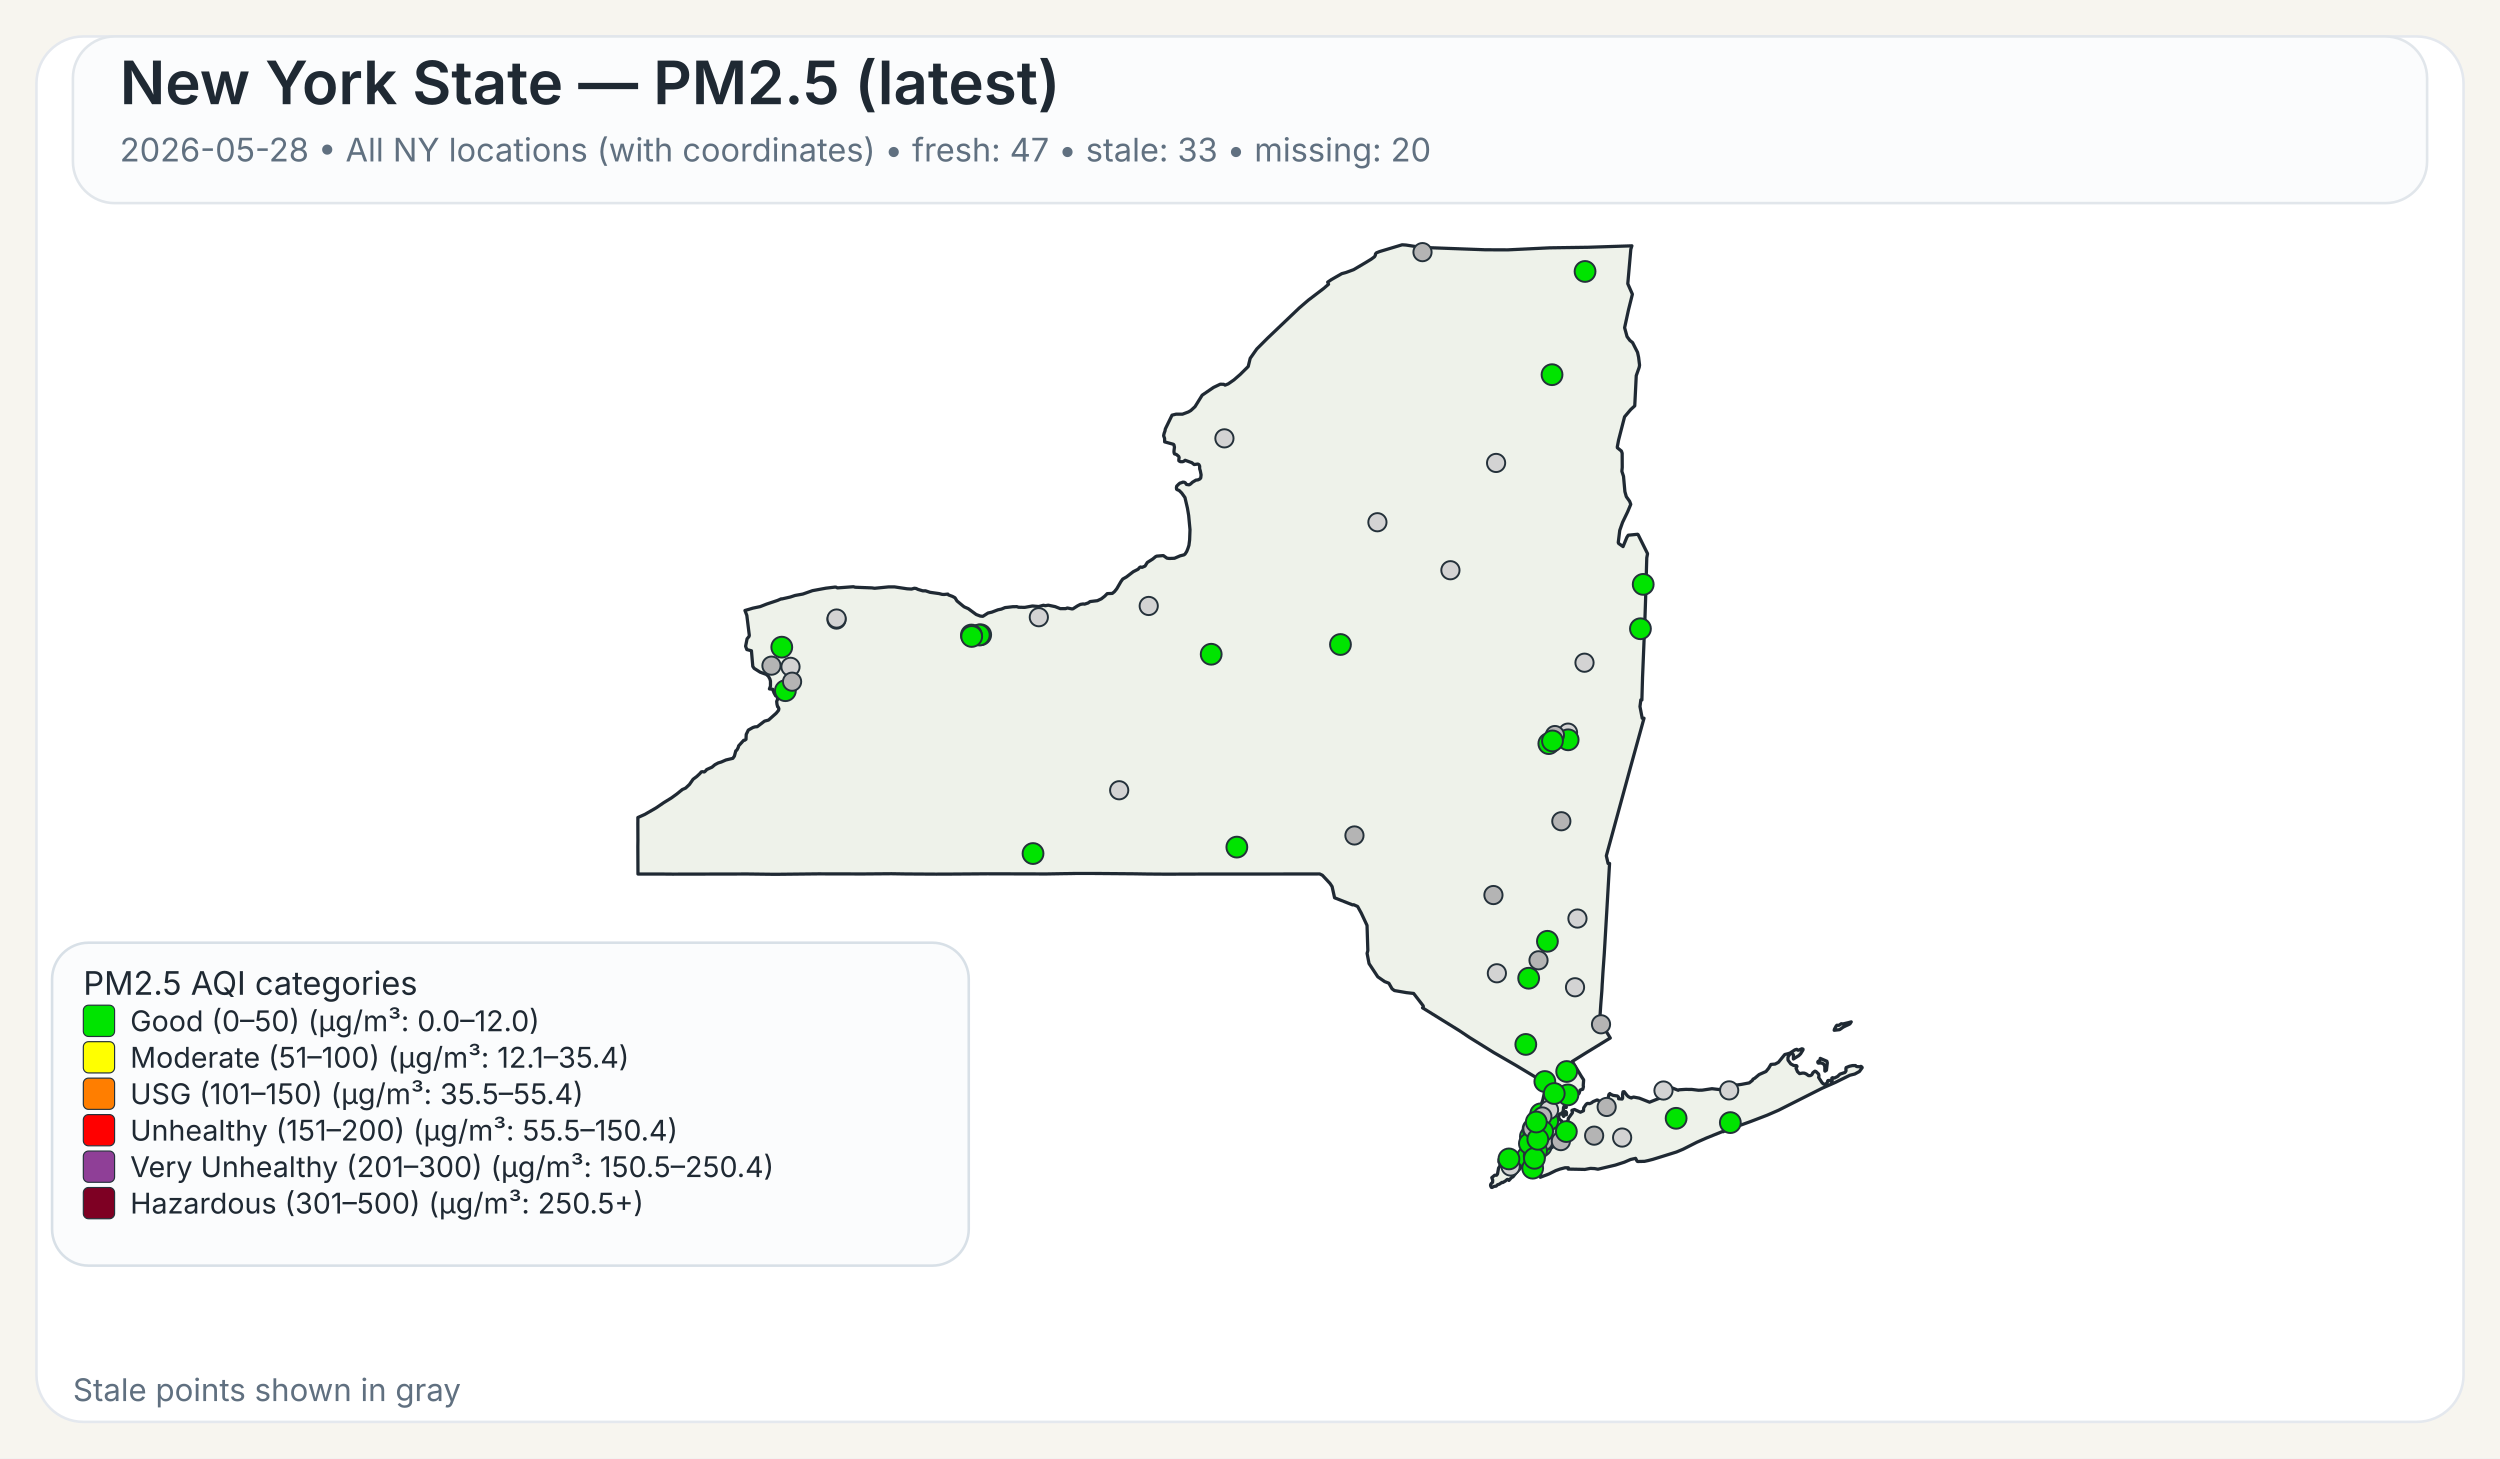
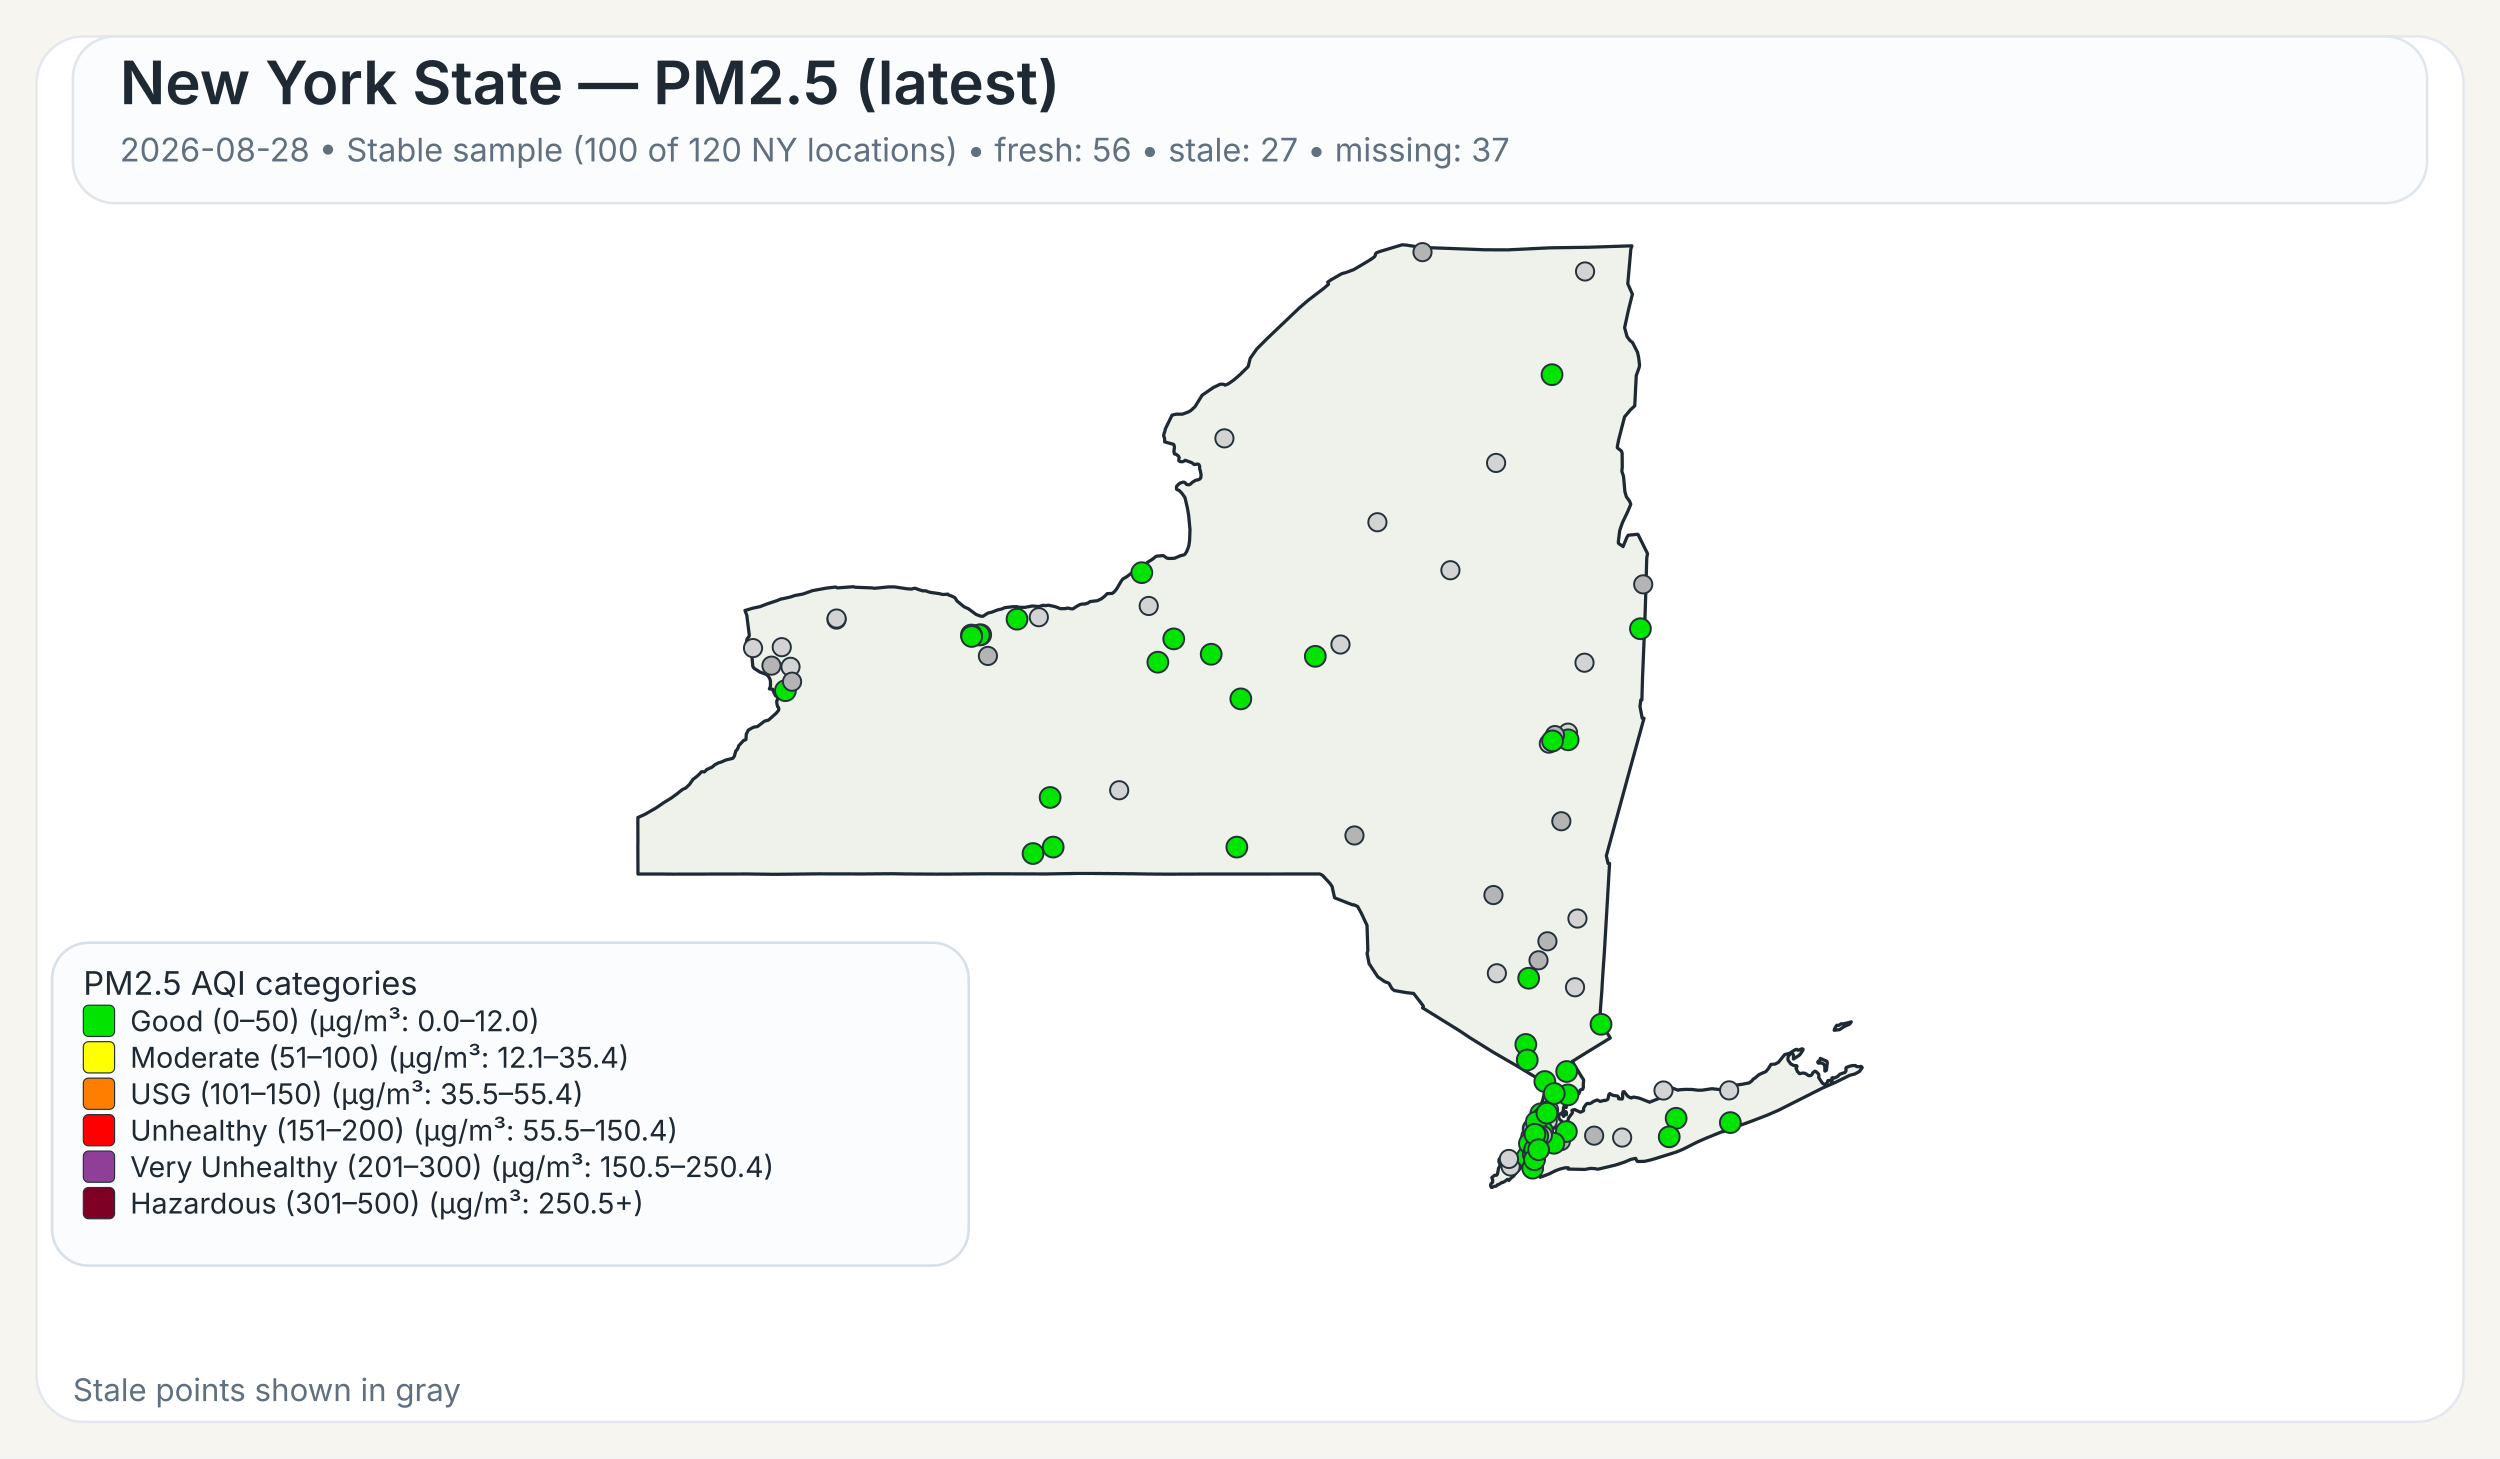
<svg xmlns="http://www.w3.org/2000/svg" width="960" height="560">
  <rect x="0" y="0" width="960" height="560" fill="#F7F5EF" />
  <rect x="14" y="14" width="932" height="532" rx="18" ry="18" fill="#FFFFFF" stroke="#E4E8EE" stroke-width="1" />
  <rect x="28" y="14" width="904" height="64" rx="16" ry="16" fill="#FBFCFD" stroke="#E1E6EB" stroke-width="1" />
  <text x="46" y="40" font-family="Public Sans, Inter, Aptos, Segoe UI, Arial, sans-serif" font-size="23" font-weight="600" fill="#1F2933">New York State — PM2.5 (latest)</text>
-   <text x="46" y="62" font-family="Public Sans, Inter, Aptos, Segoe UI, Arial, sans-serif" font-size="12.5" font-weight="400" fill="#607080">2026-05-28 • All NY locations (with coordinates) • fresh: 47 • stale: 33 • missing: 20</text>
+   <text x="46" y="62" font-family="Public Sans, Inter, Aptos, Segoe UI, Arial, sans-serif" font-size="12.5" font-weight="400" fill="#607080">2026-08-28 • Stable sample (100 of 120 NY locations) • fresh: 56 • stale: 27 • missing: 37</text>
  <path d="M601.06,426.90 L601.23,426.83 L601.48,427.07 L601.55,427.32 L601.50,428.06 L601.28,428.08 L601.08,427.81 L601.04,427.27 L601.06,426.90 Z" fill="#EEF2EA" stroke="#1F2933" stroke-width="1.25" stroke-linejoin="round" />
  <path d="M585.16,439.66 L585.21,439.61 L585.24,439.63 L585.33,439.75 L585.00,440.50 L584.94,440.59 L584.83,440.54 L584.77,440.43 L584.80,440.38 L585.16,439.66 Z" fill="#EEF2EA" stroke="#1F2933" stroke-width="1.25" stroke-linejoin="round" />
  <path d="M579.00,452.87 L578.74,452.93 L578.02,453.54 L577.00,454.12 L576.75,454.04 L575.70,454.75 L575.07,454.93 L574.52,455.48 L573.72,455.58 L572.92,456.00 L572.71,455.95 L572.45,455.50 L572.36,455.05 L572.56,454.57 L573.14,454.01 L573.21,453.18 L572.85,452.21 L573.97,451.28 L574.68,451.28 L575.04,450.81 L575.45,448.53 L575.88,447.92 L575.97,447.53 L575.92,446.38 L575.63,446.32 L575.58,446.12 L575.66,445.16 L576.32,444.30 L576.87,444.03 L577.23,444.07 L577.46,444.30 L578.49,444.56 L580.44,444.30 L582.44,443.79 L583.07,443.83 L583.44,444.38 L583.57,445.77 L584.00,446.72 L584.43,447.38 L584.07,448.20 L583.53,448.95 L582.19,450.36 L580.96,451.93 L580.89,451.88 L580.35,452.27 L579.42,453.28 L579.25,452.99 L579.00,452.87 Z" fill="#EEF2EA" stroke="#1F2933" stroke-width="1.25" stroke-linejoin="round" />
  <path d="M698.65,407.28 L698.89,406.98 L698.98,406.42 L701.51,407.51 L701.69,408.12 L701.35,410.97 L700.83,411.31 L700.74,411.25 L700.74,409.57 L700.38,408.71 L700.19,408.52 L699.35,408.18 L698.24,408.24 L698.08,408.08 L698.02,407.81 L698.15,407.57 L698.65,407.28 Z" fill="#EEF2EA" stroke="#1F2933" stroke-width="1.25" stroke-linejoin="round" />
  <path d="M709.87,392.68 L710.87,392.40 L710.37,393.17 L709.71,393.51 L708.74,393.94 L707.77,394.42 L706.83,395.10 L706.37,395.39 L704.33,395.63 L704.44,395.18 L704.77,394.57 L705.12,393.94 L705.39,393.69 L706.11,393.74 L707.05,393.11 L707.70,393.19 L709.32,392.81 L709.87,392.68 Z" fill="#EEF2EA" stroke="#1F2933" stroke-width="1.25" stroke-linejoin="round" />
  <path d="M601.43,424.75 L601.44,424.82 L601.44,424.87 L601.44,424.97 L601.48,425.16 L601.44,425.24 L601.21,425.31 L600.95,425.08 L600.95,424.92 L601.10,424.88 L601.13,424.65 L601.23,424.58 L601.37,424.64 L601.42,424.70 L601.43,424.75 Z" fill="#EEF2EA" stroke="#1F2933" stroke-width="1.25" stroke-linejoin="round" />
  <path d="M623.05,163.10 L621.53,169.00 L621.04,171.61 L621.07,171.95 L622.62,173.20 L622.91,174.06 L622.94,179.46 L622.80,180.98 L623.43,182.92 L623.96,188.79 L624.50,190.70 L624.50,190.71 L625.79,192.51 L626.21,193.67 L625.60,195.12 L625.01,196.54 L623.06,200.59 L622.75,201.47 L621.98,203.67 L621.41,208.34 L621.56,208.68 L623.25,209.89 L624.72,206.33 L625.25,205.52 L628.84,205.16 L629.06,205.34 L632.45,212.18 L632.66,212.61 L632.36,214.21 L632.03,225.74 L632.03,225.80 L632.02,226.34 L632.00,227.05 L631.90,230.25 L631.64,238.09 L631.03,253.00 L630.74,259.97 L630.73,260.06 L630.73,260.23 L630.48,268.80 L630.08,268.74 L629.75,271.32 L630.61,275.80 L631.30,275.80 L628.80,284.88 L626.09,294.70 L622.63,307.38 L616.83,328.64 L617.50,331.57 L618.07,331.57 L617.02,349.62 L617.02,349.66 L616.71,354.88 L616.28,362.25 L616.04,366.27 L615.53,373.42 L615.30,377.22 L615.29,377.28 L615.29,377.35 L615.28,377.44 L615.28,377.49 L615.27,377.53 L615.19,379.03 L615.19,379.14 L615.18,379.18 L615.18,379.35 L615.17,379.49 L615.12,380.31 L615.09,380.73 L615.08,380.89 L614.72,385.46 L614.66,386.30 L614.29,391.98 L618.35,398.60 L616.75,399.56 L616.45,399.75 L610.52,403.39 L609.46,404.03 L609.01,404.31 L603.77,407.58 L605.77,410.89 L606.19,411.58 L606.62,412.29 L607.18,413.23 L608.08,414.62 L608.12,414.70 L607.96,416.83 L608.04,417.28 L607.81,418.17 L607.68,418.35 L607.54,418.27 L606.73,418.62 L606.42,419.73 L606.23,420.03 L605.55,420.48 L604.13,421.08 L603.54,421.65 L602.05,422.64 L600.59,424.82 L600.46,425.17 L600.38,425.37 L600.34,426.13 L600.15,426.98 L600.19,427.32 L600.39,427.51 L600.54,427.87 L600.54,428.09 L600.53,428.27 L600.60,428.55 L600.51,428.65 L600.44,428.71 L600.35,428.62 L600.18,428.29 L600.01,427.93 L600.10,427.54 L599.94,427.19 L599.85,427.21 L599.64,427.48 L599.51,427.81 L599.07,427.70 L598.72,427.92 L598.55,428.85 L598.57,429.17 L598.77,429.63 L599.21,430.17 L599.64,430.41 L600.31,431.59 L600.59,432.07 L600.90,432.04 L601.36,431.60 L601.36,431.60 L602.21,429.98 L602.19,429.51 L603.74,427.42 L603.84,427.11 L603.60,426.42 L603.67,426.33 L604.61,426.05 L606.88,427.09 L607.17,426.96 L608.05,426.54 L608.14,425.40 L608.93,424.24 L609.36,423.80 L609.77,423.70 L610.33,423.82 L611.26,423.43 L611.66,423.07 L613.16,422.42 L613.38,422.39 L614.46,422.95 L616.17,422.51 L616.43,422.62 L617.32,422.20 L617.49,421.82 L617.52,421.77 L617.81,420.28 L618.19,419.93 L618.22,419.96 L618.50,420.18 L618.60,420.26 L618.84,420.36 L619.48,420.63 L619.66,420.66 L619.90,420.69 L620.59,420.79 L621.03,420.85 L621.08,420.86 L621.49,421.26 L621.50,421.39 L621.55,421.93 L622.90,422.03 L623.09,421.64 L623.06,420.27 L623.21,419.33 L623.28,419.23 L623.69,419.22 L624.78,420.64 L625.29,421.11 L626.07,421.51 L626.50,421.62 L626.59,421.46 L627.35,421.28 L629.51,421.69 L629.51,421.69 L633.42,423.24 L638.19,421.34 L638.36,420.84 L638.45,419.18 L638.68,418.35 L640.49,417.89 L642.20,417.80 L644.45,418.67 L644.65,418.48 L647.29,418.32 L649.72,418.35 L652.18,418.65 L653.70,418.61 L657.40,418.06 L660.48,418.42 L661.32,417.62 L664.03,416.80 L665.53,416.46 L666.97,416.64 L668.73,416.40 L671.71,415.83 L672.90,414.88 L673.16,414.40 L673.82,414.05 L675.50,412.63 L678.13,411.46 L679.12,410.27 L680.04,408.74 L681.66,408.60 L682.91,407.93 L685.34,404.94 L686.69,404.59 L687.35,404.38 L689.21,403.16 L689.94,402.93 L690.28,403.23 L690.57,403.30 L691.93,402.73 L692.35,402.87 L692.38,403.11 L691.44,404.66 L690.75,405.35 L688.66,406.65 L688.68,405.06 L688.30,404.60 L687.92,404.54 L687.60,404.66 L687.09,405.06 L686.58,406.01 L686.59,407.08 L687.65,408.54 L688.81,409.15 L689.85,409.20 L690.06,409.50 L689.68,410.21 L690.24,411.51 L691.03,412.27 L692.17,412.06 L692.88,412.09 L693.59,412.39 L694.51,413.06 L695.19,413.03 L695.62,412.79 L695.84,412.56 L696.12,411.95 L696.83,411.38 L696.98,411.33 L697.37,411.49 L698.35,412.46 L698.48,413.14 L698.35,413.73 L699.60,415.66 L700.04,416.12 L700.44,416.32 L700.84,416.33 L701.58,415.93 L701.76,415.37 L701.81,415.13 L701.99,414.91 L702.86,414.89 L703.07,415.26 L703.12,415.25 L703.24,415.22 L703.45,415.13 L703.57,414.86 L703.45,414.38 L703.43,414.00 L703.70,413.83 L704.39,413.98 L705.62,413.37 L706.56,412.46 L708.48,411.82 L708.83,411.29 L708.88,410.85 L708.80,410.51 L708.92,409.94 L710.19,409.44 L711.31,409.19 L712.51,409.17 L712.73,409.44 L713.09,409.58 L714.27,409.63 L714.58,409.48 L714.99,409.75 L715.07,409.99 L714.02,411.45 L712.24,412.42 L710.34,412.90 L704.77,415.65 L699.71,417.88 L682.98,426.32 L678.57,428.24 L672.42,430.60 L662.20,434.30 L661.73,434.58 L661.49,434.51 L660.84,434.74 L655.19,437.03 L651.62,438.61 L646.31,441.30 L643.78,442.36 L638.41,444.04 L634.66,445.20 L632.83,445.67 L631.47,445.96 L631.32,445.96 L628.83,446.02 L628.63,445.87 L628.07,444.81 L626.15,445.24 L623.74,446.28 L621.85,446.89 L620.27,447.40 L613.61,448.98 L612.34,448.74 L610.73,448.66 L608.60,449.06 L605.36,448.99 L602.17,448.93 L602.19,448.77 L602.25,448.43 L600.97,448.42 L599.39,448.83 L599.07,448.91 L597.43,449.50 L594.79,450.81 L591.48,452.07 L591.48,451.26 L591.59,450.86 L591.41,450.49 L591.24,450.39 L590.88,450.18 L590.56,449.81 L590.00,449.87 L588.10,450.05 L587.46,450.03 L587.05,449.85 L586.87,449.72 L586.81,449.43 L587.15,448.99 L587.21,448.90 L587.49,448.42 L587.39,448.02 L586.94,447.62 L585.63,447.32 L585.23,446.64 L585.06,445.69 L585.31,444.71 L585.45,444.41 L585.68,443.96 L586.50,442.95 L586.37,441.37 L586.22,441.17 L586.16,441.08 L586.11,440.71 L586.29,440.19 L586.49,440.03 L586.59,439.53 L586.42,439.11 L586.13,438.91 L586.77,435.14 L587.04,434.58 L587.53,433.54 L588.00,432.56 L588.37,431.79 L590.66,426.98 L591.27,425.68 L591.55,425.09 L591.55,425.09 L591.90,424.00 L592.36,422.57 L592.47,422.24 L593.89,415.87 L593.37,415.86 L592.83,415.54 L585.14,410.91 L585.14,410.91 L582.09,409.08 L581.83,408.93 L574.90,404.92 L573.64,404.20 L565.84,399.35 L564.27,398.37 L560.37,395.76 L546.26,387.01 L546.57,386.68 L546.49,386.22 L542.83,381.48 L542.63,381.46 L540.06,381.17 L535.45,380.37 L534.54,379.69 L533.32,377.55 L531.70,376.93 L529.06,375.09 L525.71,370.01 L525.14,367.03 L524.96,366.10 L525.25,365.02 L524.94,355.37 L522.72,350.61 L521.32,348.08 L519.78,347.40 L519.41,347.49 L512.48,344.75 L511.52,340.44 L510.72,339.24 L507.79,336.09 L506.74,335.59 L502.43,335.60 L502.18,335.60 L499.75,335.60 L499.39,335.61 L499.35,335.61 L469.83,335.63 L469.66,335.63 L462.36,335.64 L461.30,335.63 L460.85,335.63 L460.00,335.64 L448.21,335.68 L447.85,335.68 L441.17,335.63 L440.91,335.63 L435.49,335.54 L435.46,335.54 L420.14,335.41 L418.99,335.41 L413.90,335.41 L413.83,335.41 L413.52,335.41 L412.93,335.41 L412.60,335.42 L411.23,335.45 L411.22,335.45 L408.74,335.48 L408.73,335.48 L401.77,335.60 L379.14,335.54 L372.91,335.59 L364.59,335.65 L360.26,335.66 L359.71,335.67 L347.88,335.60 L347.87,335.60 L342.30,335.51 L337.43,335.55 L331.40,335.60 L314.24,335.56 L297.70,335.74 L295.08,335.71 L287.13,335.61 L286.61,335.61 L258.23,335.67 L257.47,335.66 L253.93,335.63 L253.07,335.62 L253.07,335.63 L244.98,335.62 L244.93,325.04 L244.95,323.48 L244.96,322.52 L244.95,321.67 L244.95,321.16 L244.95,320.84 L244.93,316.08 L244.94,315.42 L244.94,313.93 L247.57,312.75 L251.88,310.27 L254.93,308.19 L257.77,306.44 L259.87,304.92 L262.02,303.17 L263.28,302.62 L264.74,301.24 L266.14,299.24 L267.54,298.19 L268.72,297.09 L269.32,296.39 L269.90,296.33 L270.33,296.44 L270.54,296.38 L271.04,295.92 L271.36,295.51 L273.40,294.60 L274.52,293.65 L275.81,292.96 L276.98,292.61 L278.76,291.83 L281.41,291.20 L282.01,290.34 L282.12,289.92 L282.55,288.31 L282.75,288.22 L283.00,287.95 L283.49,287.01 L283.63,286.42 L285.57,284.28 L285.90,284.29 L286.46,283.91 L286.55,282.02 L287.35,280.35 L289.13,279.36 L289.89,279.12 L290.78,279.05 L293.57,276.92 L295.12,276.50 L298.07,273.86 L298.97,272.76 L299.09,272.13 L298.79,271.45 L298.62,271.42 L298.36,270.43 L298.24,269.33 L298.55,268.66 L298.61,268.16 L298.25,267.28 L297.85,267.20 L297.24,266.09 L296.70,264.68 L295.46,264.54 L295.86,263.47 L295.86,261.59 L295.66,260.80 L295.08,259.71 L294.94,259.59 L294.28,258.99 L291.89,258.11 L289.57,256.64 L289.07,255.88 L288.57,250.10 L288.55,249.89 L286.78,249.43 L286.31,248.17 L286.88,245.30 L287.63,244.40 L287.73,243.95 L286.78,236.32 L286.06,234.43 L289.07,233.54 L291.93,232.93 L294.37,231.97 L298.62,230.55 L299.99,229.95 L300.12,230.02 L303.47,229.26 L305.29,228.66 L308.28,228.12 L312.00,226.81 L317.17,225.86 L320.65,225.44 L321.03,225.47 L321.59,225.76 L322.04,225.72 L327.70,225.30 L328.39,225.50 L334.82,225.75 L335.83,225.90 L341.09,225.38 L343.51,225.37 L348.32,226.10 L349.98,226.20 L350.03,226.20 L351.12,225.89 L351.79,225.98 L352.52,226.34 L354.31,226.87 L355.38,226.87 L357.13,227.45 L360.63,227.94 L361.77,228.24 L362.50,228.28 L363.98,228.13 L364.17,228.44 L365.74,229.01 L366.72,229.54 L367.48,230.77 L369.92,232.79 L370.31,233.07 L371.82,233.73 L373.38,234.88 L374.86,235.97 L376.42,236.57 L377.42,236.67 L379.40,235.40 L380.84,235.07 L383.21,234.17 L384.54,233.89 L385.93,233.32 L386.27,233.28 L386.83,233.22 L388.90,232.98 L390.48,232.95 L391.11,233.18 L393.48,233.24 L396.46,232.70 L398.89,232.91 L400.66,232.42 L401.43,232.58 L402.53,232.39 L405.18,232.95 L407.17,233.73 L409.20,233.71 L409.87,233.47 L411.66,233.83 L412.03,233.77 L413.80,232.63 L414.88,232.08 L415.91,231.92 L416.48,231.99 L417.81,231.55 L418.60,231.00 L421.39,230.66 L422.92,229.95 L424.23,228.91 L425.18,227.95 L425.69,227.93 L427.12,227.87 L427.93,227.21 L428.83,226.10 L430.44,223.32 L431.14,222.35 L431.96,221.89 L432.55,221.55 L435.18,219.53 L437.03,218.59 L437.61,217.92 L437.98,217.72 L438.51,217.88 L439.70,217.38 L440.56,215.99 L442.64,214.67 L443.82,213.70 L444.23,213.55 L446.72,213.34 L448.11,214.33 L448.97,214.45 L450.99,214.38 L453.20,213.43 L454.63,213.07 L455.05,212.77 L455.69,211.79 L456.17,210.59 L456.55,209.40 L456.81,207.36 L456.96,203.41 L456.73,200.97 L456.44,197.89 L455.97,195.10 L455.02,191.05 L453.78,189.32 L452.78,188.33 L452.13,188.08 L451.81,187.86 L451.74,187.30 L451.84,186.69 L452.22,186.31 L452.64,185.89 L453.10,185.51 L453.80,185.32 L454.18,185.14 L454.70,185.18 L455.13,185.37 L455.61,186.03 L456.63,186.18 L457.19,185.84 L457.91,185.17 L459.24,184.37 L460.00,184.28 L460.73,183.93 L461.08,183.54 L461.22,182.35 L460.90,180.72 L460.70,180.14 L460.66,179.72 L460.67,178.99 L460.38,178.40 L459.97,178.19 L458.56,178.39 L457.66,177.67 L455.09,176.75 L454.57,177.13 L454.12,177.30 L453.65,177.30 L453.29,177.28 L452.94,177.12 L452.67,176.90 L452.67,176.38 L452.79,175.72 L452.62,175.27 L451.89,174.63 L451.54,174.45 L451.01,174.30 L450.87,173.94 L450.80,173.54 L450.84,172.88 L450.99,171.72 L450.78,170.78 L450.56,170.60 L447.23,169.68 L447.20,168.34 L446.83,167.32 L447.02,166.42 L447.35,165.48 L447.50,164.69 L450.06,159.42 L451.61,159.04 L454.05,159.05 L456.36,158.18 L457.28,157.64 L458.88,156.17 L461.63,151.75 L465.96,148.79 L468.59,147.53 L469.94,147.58 L470.43,147.90 L471.65,147.40 L473.83,145.88 L476.29,143.74 L476.97,143.06 L479.31,140.74 L480.08,137.59 L482.60,134.01 L486.70,129.90 L498.91,118.26 L502.36,115.29 L508.27,110.78 L510.16,109.15 L509.83,108.34 L511.28,107.35 L515.25,105.08 L516.86,104.64 L519.80,103.55 L524.26,100.92 L526.51,99.55 L527.81,98.60 L528.14,98.00 L528.16,97.54 L528.55,97.08 L529.76,96.60 L538.43,94.00 L539.92,94.10 L544.47,94.80 L545.84,95.00 L570.26,95.91 L578.85,95.95 L585.96,95.61 L595.04,95.17 L609.91,94.95 L626.65,94.40 L626.23,95.73 L625.68,102.02 L625.07,108.95 L626.84,112.98 L625.33,119.03 L623.85,125.84 L624.79,129.27 L625.53,130.26 L625.83,130.68 L626.91,131.56 L626.91,131.56 L628.81,135.29 L629.22,137.19 L629.59,140.21 L629.45,141.06 L628.32,144.25 L627.83,154.15 L627.74,155.85 L626.19,157.27 L623.83,160.07 L623.05,163.10 Z" fill="#EEF2EA" stroke="#1F2933" stroke-width="1.25" stroke-linejoin="round" />
  <circle cx="574.80" cy="373.74" r="3.50" fill="lightgray" stroke="#24313A" stroke-width="0.75" />
  <circle cx="296.24" cy="255.61" r="3.50" fill="rgb(180,180,180)" stroke="#24313A" stroke-width="0.75" />
  <circle cx="585.91" cy="401.06" r="4.00" fill="#00E400" stroke="#24313A" stroke-width="0.75" />
-   <circle cx="590.67" cy="430.08" r="4.00" fill="#00E400" stroke="#24313A" stroke-width="0.75" />
+   <circle cx="590.67" cy="430.08" r="3.50" fill="lightgray" stroke="#24313A" stroke-width="0.75" />
  <circle cx="587.01" cy="375.64" r="4.00" fill="#00E400" stroke="#24313A" stroke-width="0.75" />
  <circle cx="580.07" cy="447.93" r="3.50" fill="lightgray" stroke="#24313A" stroke-width="0.75" />
  <circle cx="528.93" cy="200.54" r="3.50" fill="lightgray" stroke="#24313A" stroke-width="0.75" />
  <circle cx="622.90" cy="436.82" r="3.50" fill="lightgray" stroke="#24313A" stroke-width="0.75" />
  <circle cx="321.22" cy="237.92" r="3.50" fill="lightgray" stroke="#24313A" stroke-width="0.75" />
  <circle cx="556.96" cy="218.97" r="3.50" fill="lightgray" stroke="#24313A" stroke-width="0.75" />
  <circle cx="574.50" cy="177.77" r="3.50" fill="lightgray" stroke="#24313A" stroke-width="0.75" />
  <circle cx="429.77" cy="303.46" r="3.50" fill="lightgray" stroke="#24313A" stroke-width="0.75" />
-   <circle cx="514.74" cy="247.49" r="4.00" fill="#00E400" stroke="#24313A" stroke-width="0.75" />
+   <circle cx="514.74" cy="247.49" r="3.50" fill="lightgray" stroke="#24313A" stroke-width="0.75" />
  <circle cx="470.18" cy="168.33" r="3.50" fill="lightgray" stroke="#24313A" stroke-width="0.75" />
  <circle cx="376.59" cy="243.75" r="4.00" fill="#00E400" stroke="#24313A" stroke-width="0.75" />
  <circle cx="591.63" cy="427.72" r="4.00" fill="#00E400" stroke="#24313A" stroke-width="0.75" />
  <circle cx="593.40" cy="430.37" r="4.00" fill="#00E400" stroke="#24313A" stroke-width="0.75" />
  <circle cx="593.93" cy="437.51" r="4.00" fill="#00E400" stroke="#24313A" stroke-width="0.75" />
  <circle cx="602.12" cy="281.33" r="3.50" fill="lightgray" stroke="#24313A" stroke-width="0.75" />
  <circle cx="398.91" cy="237.01" r="3.50" fill="lightgray" stroke="#24313A" stroke-width="0.75" />
  <circle cx="598.03" cy="436.67" r="4.00" fill="#00E400" stroke="#24313A" stroke-width="0.75" />
  <circle cx="595.98" cy="143.88" r="4.00" fill="#00E400" stroke="#24313A" stroke-width="0.75" />
  <circle cx="601.61" cy="411.46" r="4.00" fill="#00E400" stroke="#24313A" stroke-width="0.75" />
  <circle cx="608.45" cy="254.48" r="3.50" fill="lightgray" stroke="#24313A" stroke-width="0.75" />
  <circle cx="604.81" cy="379.11" r="3.50" fill="lightgray" stroke="#24313A" stroke-width="0.75" />
  <circle cx="588.51" cy="437.27" r="3.50" fill="rgb(180,180,180)" stroke="#24313A" stroke-width="0.75" />
  <circle cx="465.10" cy="251.23" r="4.00" fill="#00E400" stroke="#24313A" stroke-width="0.75" />
  <circle cx="396.68" cy="327.76" r="4.00" fill="#00E400" stroke="#24313A" stroke-width="0.75" />
  <circle cx="643.63" cy="429.43" r="4.00" fill="#00E400" stroke="#24313A" stroke-width="0.75" />
  <circle cx="586.47" cy="444.33" r="4.00" fill="#00E400" stroke="#24313A" stroke-width="0.75" />
  <circle cx="303.55" cy="256.06" r="3.50" fill="lightgray" stroke="#24313A" stroke-width="0.75" />
  <circle cx="602.17" cy="284.09" r="4.00" fill="#00E400" stroke="#24313A" stroke-width="0.75" />
  <circle cx="301.59" cy="265.22" r="4.00" fill="#00E400" stroke="#24313A" stroke-width="0.75" />
  <circle cx="321.26" cy="237.52" r="3.50" fill="lightgray" stroke="#24313A" stroke-width="0.75" />
  <circle cx="612.15" cy="436.09" r="3.50" fill="rgb(180,180,180)" stroke="#24313A" stroke-width="0.75" />
  <circle cx="587.88" cy="438.53" r="3.50" fill="rgb(180,180,180)" stroke="#24313A" stroke-width="0.75" />
-   <circle cx="591.83" cy="440.12" r="4.00" fill="#00E400" stroke="#24313A" stroke-width="0.75" />
-   <circle cx="594.32" cy="430.48" r="4.00" fill="#00E400" stroke="#24313A" stroke-width="0.75" />
+   <circle cx="591.83" cy="440.12" r="3.50" fill="lightgray" stroke="#24313A" stroke-width="0.75" />
+   <circle cx="594.32" cy="430.48" r="3.50" fill="lightgray" stroke="#24313A" stroke-width="0.75" />
  <circle cx="594.83" cy="426.21" r="3.50" fill="lightgray" stroke="#24313A" stroke-width="0.75" />
  <circle cx="605.74" cy="352.72" r="3.50" fill="lightgray" stroke="#24313A" stroke-width="0.75" />
  <circle cx="664.00" cy="418.71" r="3.50" fill="lightgray" stroke="#24313A" stroke-width="0.75" />
  <circle cx="546.24" cy="96.82" r="3.50" fill="rgb(180,180,180)" stroke="#24313A" stroke-width="0.75" />
  <circle cx="638.78" cy="418.76" r="3.50" fill="lightgray" stroke="#24313A" stroke-width="0.75" />
  <circle cx="304.16" cy="261.77" r="3.50" fill="rgb(180,180,180)" stroke="#24313A" stroke-width="0.75" />
  <circle cx="441.11" cy="232.69" r="3.50" fill="lightgray" stroke="#24313A" stroke-width="0.75" />
-   <circle cx="598.43" cy="436.52" r="3.50" fill="rgb(180,180,180)" stroke="#24313A" stroke-width="0.75" />
+   <circle cx="598.43" cy="436.52" r="4.00" fill="#00E400" stroke="#24313A" stroke-width="0.75" />
  <circle cx="376.03" cy="243.84" r="4.00" fill="#00E400" stroke="#24313A" stroke-width="0.75" />
  <circle cx="592.26" cy="428.72" r="3.50" fill="rgb(180,180,180)" stroke="#24313A" stroke-width="0.75" />
-   <circle cx="579.43" cy="445.03" r="4.00" fill="#00E400" stroke="#24313A" stroke-width="0.75" />
+   <circle cx="579.43" cy="445.03" r="3.50" fill="lightgray" stroke="#24313A" stroke-width="0.75" />
  <circle cx="602.08" cy="420.44" r="4.00" fill="#00E400" stroke="#24313A" stroke-width="0.75" />
  <circle cx="590.18" cy="441.64" r="3.50" fill="rgb(180,180,180)" stroke="#24313A" stroke-width="0.75" />
  <circle cx="520.11" cy="320.82" r="3.50" fill="rgb(180,180,180)" stroke="#24313A" stroke-width="0.75" />
  <circle cx="601.48" cy="434.51" r="3.50" fill="rgb(180,180,180)" stroke="#24313A" stroke-width="0.75" />
  <circle cx="598.28" cy="436.62" r="3.50" fill="rgb(180,180,180)" stroke="#24313A" stroke-width="0.75" />
  <circle cx="601.48" cy="434.52" r="3.50" fill="rgb(180,180,180)" stroke="#24313A" stroke-width="0.75" />
-   <circle cx="608.66" cy="104.24" r="4.00" fill="#00E400" stroke="#24313A" stroke-width="0.75" />
+   <circle cx="608.66" cy="104.24" r="3.50" fill="lightgray" stroke="#24313A" stroke-width="0.75" />
  <circle cx="373.02" cy="243.85" r="4.00" fill="#00E400" stroke="#24313A" stroke-width="0.75" />
-   <circle cx="598.27" cy="436.67" r="3.50" fill="rgb(180,180,180)" stroke="#24313A" stroke-width="0.75" />
-   <circle cx="598.28" cy="436.62" r="3.50" fill="rgb(180,180,180)" stroke="#24313A" stroke-width="0.75" />
-   <circle cx="587.67" cy="436.46" r="4.00" fill="#00E400" stroke="#24313A" stroke-width="0.75" />
+   <circle cx="598.27" cy="436.67" r="3.50" fill="lightgray" stroke="#24313A" stroke-width="0.75" />
+   <circle cx="598.28" cy="436.62" r="3.50" fill="lightgray" stroke="#24313A" stroke-width="0.75" />
+   <circle cx="587.67" cy="436.46" r="3.50" fill="lightgray" stroke="#24313A" stroke-width="0.75" />
  <circle cx="590.79" cy="368.76" r="3.50" fill="rgb(180,180,180)" stroke="#24313A" stroke-width="0.75" />
  <circle cx="593.22" cy="415.30" r="4.00" fill="#00E400" stroke="#24313A" stroke-width="0.75" />
-   <circle cx="590.92" cy="439.03" r="3.50" fill="rgb(180,180,180)" stroke="#24313A" stroke-width="0.75" />
-   <circle cx="300.20" cy="248.51" r="4.00" fill="#00E400" stroke="#24313A" stroke-width="0.75" />
+   <circle cx="590.92" cy="439.03" r="4.00" fill="#00E400" stroke="#24313A" stroke-width="0.75" />
+   <circle cx="300.20" cy="248.51" r="3.50" fill="lightgray" stroke="#24313A" stroke-width="0.75" />
  <circle cx="588.55" cy="448.58" r="4.00" fill="#00E400" stroke="#24313A" stroke-width="0.75" />
-   <circle cx="592.77" cy="438.21" r="3.50" fill="rgb(180,180,180)" stroke="#24313A" stroke-width="0.75" />
+   <circle cx="592.77" cy="438.21" r="3.50" fill="lightgray" stroke="#24313A" stroke-width="0.75" />
  <circle cx="592.77" cy="438.23" r="3.50" fill="rgb(180,180,180)" stroke="#24313A" stroke-width="0.75" />
  <circle cx="592.78" cy="438.21" r="3.50" fill="rgb(180,180,180)" stroke="#24313A" stroke-width="0.75" />
  <circle cx="592.81" cy="438.17" r="3.50" fill="rgb(180,180,180)" stroke="#24313A" stroke-width="0.75" />
  <circle cx="592.70" cy="438.35" r="3.50" fill="rgb(180,180,180)" stroke="#24313A" stroke-width="0.75" />
-   <circle cx="592.76" cy="438.20" r="3.50" fill="rgb(180,180,180)" stroke="#24313A" stroke-width="0.75" />
-   <circle cx="592.66" cy="438.26" r="3.50" fill="rgb(180,180,180)" stroke="#24313A" stroke-width="0.75" />
+   <circle cx="592.76" cy="438.20" r="3.50" fill="lightgray" stroke="#24313A" stroke-width="0.75" />
+   <circle cx="592.66" cy="438.26" r="3.50" fill="lightgray" stroke="#24313A" stroke-width="0.75" />
  <circle cx="599.38" cy="438.19" r="3.50" fill="rgb(180,180,180)" stroke="#24313A" stroke-width="0.75" />
  <circle cx="474.95" cy="325.29" r="4.00" fill="#00E400" stroke="#24313A" stroke-width="0.75" />
  <circle cx="588.70" cy="433.55" r="4.00" fill="#00E400" stroke="#24313A" stroke-width="0.75" />
  <circle cx="601.48" cy="434.52" r="4.00" fill="#00E400" stroke="#24313A" stroke-width="0.75" />
  <circle cx="629.93" cy="241.44" r="4.00" fill="#00E400" stroke="#24313A" stroke-width="0.75" />
  <circle cx="599.55" cy="315.36" r="3.50" fill="rgb(180,180,180)" stroke="#24313A" stroke-width="0.75" />
-   <circle cx="588.57" cy="437.98" r="4.00" fill="#00E400" stroke="#24313A" stroke-width="0.75" />
+   <circle cx="588.57" cy="437.98" r="3.50" fill="lightgray" stroke="#24313A" stroke-width="0.75" />
  <circle cx="595.75" cy="285.13" r="3.50" fill="rgb(180,180,180)" stroke="#24313A" stroke-width="0.75" />
  <circle cx="589.13" cy="443.87" r="4.00" fill="#00E400" stroke="#24313A" stroke-width="0.75" />
-   <circle cx="594.21" cy="361.46" r="4.00" fill="#00E400" stroke="#24313A" stroke-width="0.75" />
-   <circle cx="614.79" cy="393.33" r="3.50" fill="rgb(180,180,180)" stroke="#24313A" stroke-width="0.75" />
-   <circle cx="664.45" cy="431.08" r="3.50" fill="rgb(180,180,180)" stroke="#24313A" stroke-width="0.75" />
+   <circle cx="594.21" cy="361.46" r="3.50" fill="rgb(180,180,180)" stroke="#24313A" stroke-width="0.75" />
+   <circle cx="614.79" cy="393.33" r="4.00" fill="#00E400" stroke="#24313A" stroke-width="0.75" />
+   <circle cx="664.45" cy="431.08" r="3.50" fill="lightgray" stroke="#24313A" stroke-width="0.75" />
  <circle cx="597.09" cy="282.26" r="3.50" fill="rgb(180,180,180)" stroke="#24313A" stroke-width="0.75" />
  <circle cx="573.48" cy="343.70" r="3.50" fill="rgb(180,180,180)" stroke="#24313A" stroke-width="0.75" />
  <circle cx="373.13" cy="244.40" r="4.00" fill="#00E400" stroke="#24313A" stroke-width="0.75" />
  <circle cx="590.03" cy="441.87" r="4.00" fill="#00E400" stroke="#24313A" stroke-width="0.75" />
  <circle cx="664.45" cy="431.08" r="4.00" fill="#00E400" stroke="#24313A" stroke-width="0.75" />
  <circle cx="596.83" cy="419.91" r="4.00" fill="#00E400" stroke="#24313A" stroke-width="0.75" />
+   <circle cx="640.98" cy="436.54" r="4.00" fill="#00E400" stroke="#24313A" stroke-width="0.75" />
  <circle cx="587.29" cy="439.12" r="4.00" fill="#00E400" stroke="#24313A" stroke-width="0.75" />
  <circle cx="589.23" cy="444.79" r="4.00" fill="#00E400" stroke="#24313A" stroke-width="0.75" />
  <circle cx="588.46" cy="433.42" r="3.50" fill="rgb(180,180,180)" stroke="#24313A" stroke-width="0.75" />
  <circle cx="592.37" cy="434.42" r="4.00" fill="#00E400" stroke="#24313A" stroke-width="0.75" />
-   <circle cx="594.75" cy="285.55" r="4.00" fill="#00E400" stroke="#24313A" stroke-width="0.75" />
-   <circle cx="630.99" cy="224.40" r="4.00" fill="#00E400" stroke="#24313A" stroke-width="0.75" />
+   <circle cx="594.75" cy="285.55" r="3.50" fill="lightgray" stroke="#24313A" stroke-width="0.75" />
+   <circle cx="630.99" cy="224.40" r="3.50" fill="rgb(180,180,180)" stroke="#24313A" stroke-width="0.75" />
  <circle cx="590.52" cy="437.49" r="4.00" fill="#00E400" stroke="#24313A" stroke-width="0.75" />
-   <circle cx="616.96" cy="425.07" r="3.50" fill="rgb(180,180,180)" stroke="#24313A" stroke-width="0.75" />
  <circle cx="589.94" cy="430.85" r="4.00" fill="#00E400" stroke="#24313A" stroke-width="0.75" />
  <circle cx="596.15" cy="284.52" r="4.00" fill="#00E400" stroke="#24313A" stroke-width="0.75" />
+   <circle cx="588.77" cy="443.25" r="4.00" fill="#00E400" stroke="#24313A" stroke-width="0.75" />
+   <circle cx="596.70" cy="439.01" r="4.00" fill="#00E400" stroke="#24313A" stroke-width="0.75" />
+   <circle cx="390.54" cy="237.77" r="4.00" fill="#00E400" stroke="#24313A" stroke-width="0.75" />
+   <circle cx="589.36" cy="441.38" r="4.00" fill="#00E400" stroke="#24313A" stroke-width="0.75" />
+   <circle cx="450.72" cy="245.33" r="4.00" fill="#00E400" stroke="#24313A" stroke-width="0.75" />
+   <circle cx="444.62" cy="254.28" r="4.00" fill="#00E400" stroke="#24313A" stroke-width="0.75" />
+   <circle cx="379.36" cy="251.88" r="3.50" fill="rgb(180,180,180)" stroke="#24313A" stroke-width="0.75" />
+   <circle cx="594.02" cy="427.45" r="4.00" fill="#00E400" stroke="#24313A" stroke-width="0.75" />
+   <circle cx="592.46" cy="435.94" r="3.50" fill="rgb(180,180,180)" stroke="#24313A" stroke-width="0.75" />
+   <circle cx="289.16" cy="248.87" r="3.50" fill="lightgray" stroke="#24313A" stroke-width="0.75" />
+   <circle cx="505.08" cy="252.03" r="4.00" fill="#00E400" stroke="#24313A" stroke-width="0.75" />
+   <circle cx="590.51" cy="436.23" r="4.00" fill="#00E400" stroke="#24313A" stroke-width="0.75" />
+   <circle cx="589.41" cy="435.56" r="4.00" fill="#00E400" stroke="#24313A" stroke-width="0.75" />
+   <circle cx="438.45" cy="219.90" r="4.00" fill="#00E400" stroke="#24313A" stroke-width="0.75" />
+   <circle cx="589.25" cy="445.32" r="4.00" fill="#00E400" stroke="#24313A" stroke-width="0.75" />
+   <circle cx="590.82" cy="441.48" r="4.00" fill="#00E400" stroke="#24313A" stroke-width="0.75" />
+   <circle cx="476.48" cy="268.37" r="4.00" fill="#00E400" stroke="#24313A" stroke-width="0.75" />
+   <circle cx="404.42" cy="325.28" r="4.00" fill="#00E400" stroke="#24313A" stroke-width="0.75" />
+   <circle cx="403.25" cy="306.23" r="4.00" fill="#00E400" stroke="#24313A" stroke-width="0.75" />
+   <circle cx="586.46" cy="407.02" r="4.00" fill="#00E400" stroke="#24313A" stroke-width="0.75" />
  <rect x="20" y="362" width="352" height="124" rx="14" ry="14" fill="#FBFCFD" stroke="#D8E0E7" stroke-width="1" />
  <text x="32" y="382" font-family="Inter, Aptos, Segoe UI, Arial, sans-serif" font-size="12.5" fill="#1F2933">PM2.5 AQI categories</text>
  <rect x="32" y="386" width="12" height="12" rx="2" ry="2" fill="#00E400" stroke="#24313A" stroke-width="0.45" />
  <text x="50" y="396" font-family="Inter, Aptos, Segoe UI, Arial, sans-serif" font-size="11" fill="#1F2933">Good (0–50)  (µg/m³: 0.0–12.0)</text>
  <rect x="32" y="400" width="12" height="12" rx="2" ry="2" fill="#FFFF00" stroke="#24313A" stroke-width="0.45" />
  <text x="50" y="410" font-family="Inter, Aptos, Segoe UI, Arial, sans-serif" font-size="11" fill="#1F2933">Moderate (51–100)  (µg/m³: 12.1–35.4)</text>
  <rect x="32" y="414" width="12" height="12" rx="2" ry="2" fill="#FF7E00" stroke="#24313A" stroke-width="0.45" />
  <text x="50" y="424" font-family="Inter, Aptos, Segoe UI, Arial, sans-serif" font-size="11" fill="#1F2933">USG (101–150)  (µg/m³: 35.5–55.4)</text>
  <rect x="32" y="428" width="12" height="12" rx="2" ry="2" fill="#FF0000" stroke="#24313A" stroke-width="0.45" />
  <text x="50" y="438" font-family="Inter, Aptos, Segoe UI, Arial, sans-serif" font-size="11" fill="#1F2933">Unhealthy (151–200)  (µg/m³: 55.5–150.4)</text>
  <rect x="32" y="442" width="12" height="12" rx="2" ry="2" fill="#8F3F97" stroke="#24313A" stroke-width="0.45" />
  <text x="50" y="452" font-family="Inter, Aptos, Segoe UI, Arial, sans-serif" font-size="11" fill="#1F2933">Very Unhealthy (201–300)  (µg/m³: 150.5–250.4)</text>
  <rect x="32" y="456" width="12" height="12" rx="2" ry="2" fill="#7E0023" stroke="#24313A" stroke-width="0.45" />
  <text x="50" y="466" font-family="Inter, Aptos, Segoe UI, Arial, sans-serif" font-size="11" fill="#1F2933">Hazardous (301–500)  (µg/m³: 250.5+)</text>
  <text x="28" y="538" font-family="Inter, Aptos, Segoe UI, Arial, sans-serif" font-size="12" fill="#607080">Stale points shown in gray</text>
</svg>
